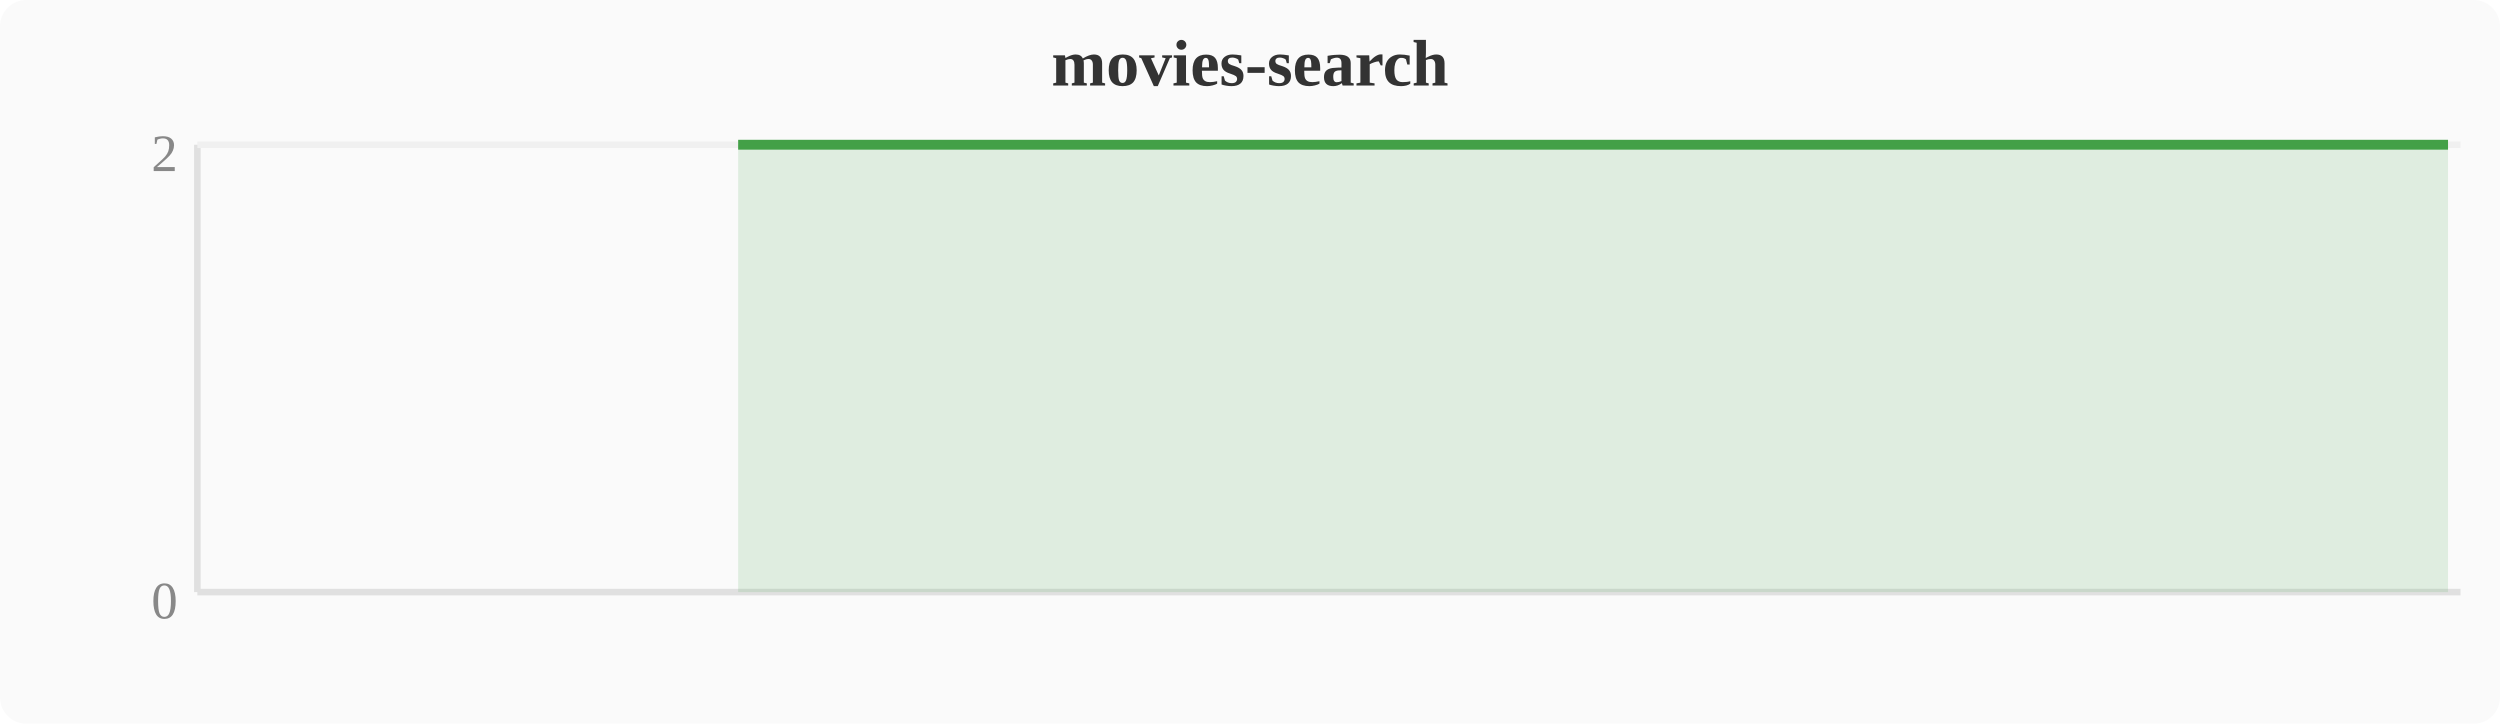
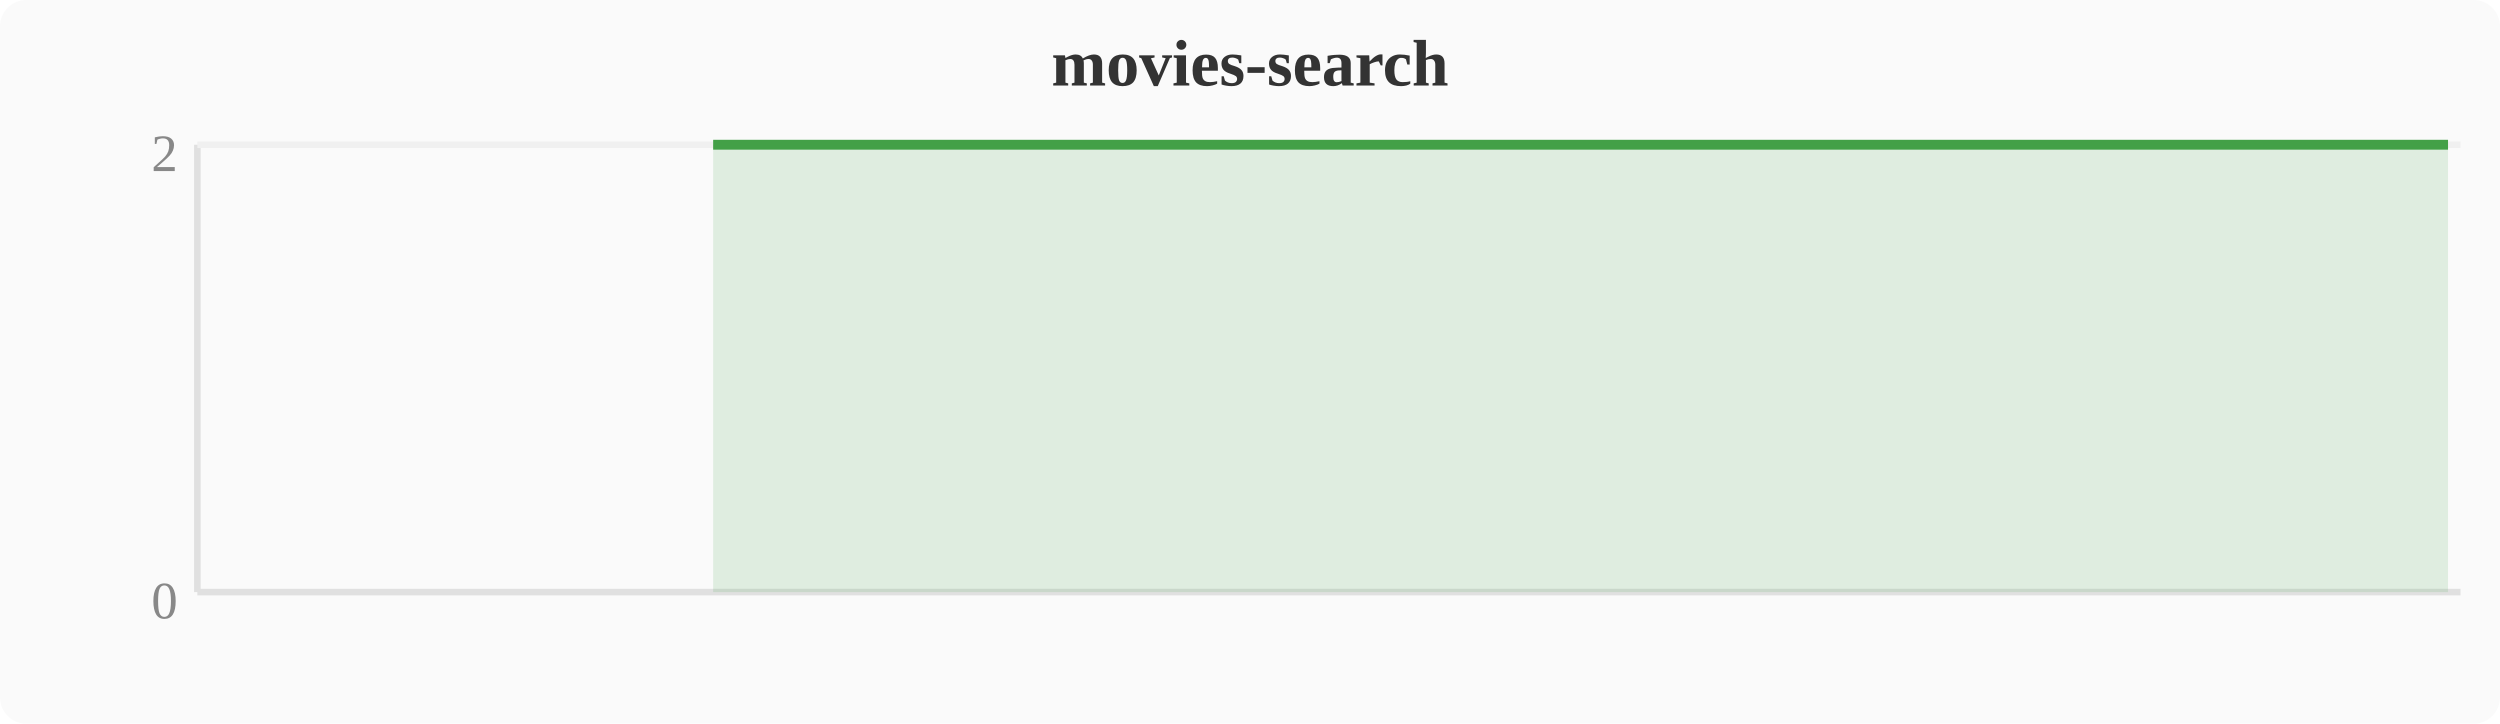
<svg xmlns="http://www.w3.org/2000/svg" width="380" height="110" viewBox="0 0 380 110">
  <rect width="380" height="110" fill="#fafafa" rx="4" />
  <text x="190" y="13" text-anchor="middle" font-size="10" font-weight="bold" fill="#333">movies-search</text>
  <line x1="30" y1="22" x2="30" y2="90" stroke="#e0e0e0" stroke-width="1" />
  <line x1="30" y1="90" x2="374" y2="90" stroke="#e0e0e0" stroke-width="1" />
  <line x1="30" y1="22" x2="374" y2="22" stroke="#f0f0f0" stroke-width="1" />
  <text x="27" y="94" text-anchor="end" font-size="8" fill="#888">0</text>
  <text x="27" y="26" text-anchor="end" font-size="8" fill="#888">2</text>
-   <polygon points="112.2,22.0 116.0,22.0 119.8,22.0 123.6,22.0 127.5,22.0 131.3,22.0 135.1,22.0 138.9,22.0 142.8,22.0 146.6,22.0 150.4,22.0 154.2,22.0 158.0,22.0 161.9,22.0 165.7,22.0 169.5,22.0 173.3,22.0 177.2,22.0 181.0,22.0 184.8,22.0 188.6,22.0 192.4,22.0 196.3,22.0 200.1,22.0 203.9,22.0 207.7,22.0 211.6,22.0 215.4,22.0 219.2,22.0 223.0,22.0 226.8,22.0 230.7,22.0 234.5,22.0 238.3,22.0 242.1,22.0 246.0,22.0 249.8,22.0 253.6,22.0 257.4,22.0 261.2,22.0 265.1,22.0 268.9,22.0 272.7,22.0 276.5,22.0 280.4,22.0 284.2,22.0 288.0,22.0 291.8,22.0 295.6,22.0 299.5,22.0 303.3,22.0 307.1,22.0 310.9,22.0 314.8,22.0 318.6,22.0 322.4,22.0 326.2,22.0 330.0,22.0 333.9,22.0 337.7,22.0 341.5,22.0 345.3,22.0 349.2,22.0 353.0,22.0 356.8,22.0 360.6,22.0 364.4,22.0 368.3,22.0 372.1,22.0 372.1,90 112.2,90" fill="#43a047" opacity="0.15" />
-   <polyline points="112.2,22.0 116.0,22.0 119.8,22.0 123.6,22.0 127.5,22.0 131.3,22.0 135.1,22.0 138.9,22.0 142.8,22.0 146.6,22.0 150.4,22.0 154.2,22.0 158.0,22.0 161.9,22.0 165.7,22.0 169.5,22.0 173.3,22.0 177.2,22.0 181.0,22.0 184.8,22.0 188.6,22.0 192.4,22.0 196.3,22.0 200.1,22.0 203.9,22.0 207.7,22.0 211.6,22.0 215.4,22.0 219.2,22.0 223.0,22.0 226.8,22.0 230.7,22.0 234.5,22.0 238.3,22.0 242.1,22.0 246.0,22.0 249.8,22.0 253.6,22.0 257.4,22.0 261.2,22.0 265.1,22.0 268.9,22.0 272.7,22.0 276.5,22.0 280.4,22.0 284.2,22.0 288.0,22.0 291.8,22.0 295.6,22.0 299.5,22.0 303.3,22.0 307.1,22.0 310.9,22.0 314.8,22.0 318.6,22.0 322.4,22.0 326.2,22.0 330.0,22.0 333.9,22.0 337.7,22.0 341.5,22.0 345.3,22.0 349.2,22.0 353.0,22.0 356.8,22.0 360.6,22.0 364.4,22.0 368.3,22.0 372.1,22.0" fill="none" stroke="#43a047" stroke-width="1.5" stroke-linejoin="round" />
+   <polygon points="108.4,22.0 112.2,22.0 116.0,22.0 119.8,22.0 123.6,22.0 127.5,22.0 131.3,22.0 135.1,22.0 138.9,22.0 142.8,22.0 146.6,22.0 150.4,22.0 154.2,22.0 158.0,22.0 161.9,22.0 165.7,22.0 169.5,22.0 173.3,22.0 177.2,22.0 181.0,22.0 184.8,22.0 188.6,22.0 192.4,22.0 196.3,22.0 200.1,22.0 203.9,22.0 207.7,22.0 211.6,22.0 215.4,22.0 219.2,22.0 223.0,22.0 226.8,22.0 230.7,22.0 234.5,22.0 238.3,22.0 242.1,22.0 246.0,22.0 249.8,22.0 253.6,22.0 257.4,22.0 261.2,22.0 265.1,22.0 268.9,22.0 272.7,22.0 276.5,22.0 280.4,22.0 284.2,22.0 288.0,22.0 291.8,22.0 295.6,22.0 299.5,22.0 303.3,22.0 307.1,22.0 310.9,22.0 314.8,22.0 318.6,22.0 322.4,22.0 326.2,22.0 330.0,22.0 333.9,22.0 337.7,22.0 341.5,22.0 345.3,22.0 349.2,22.0 353.0,22.0 356.8,22.0 360.6,22.0 364.4,22.0 368.3,22.0 372.1,22.0 372.1,90 108.4,90" fill="#43a047" opacity="0.15" />
+   <polyline points="108.4,22.0 112.2,22.0 116.0,22.0 119.8,22.0 123.6,22.0 127.5,22.0 131.3,22.0 135.1,22.0 138.9,22.0 142.8,22.0 146.6,22.0 150.4,22.0 154.2,22.0 158.0,22.0 161.9,22.0 165.7,22.0 169.5,22.0 173.3,22.0 177.2,22.0 181.0,22.0 184.8,22.0 188.6,22.0 192.4,22.0 196.3,22.0 200.1,22.0 203.9,22.0 207.7,22.0 211.6,22.0 215.4,22.0 219.2,22.0 223.0,22.0 226.8,22.0 230.7,22.0 234.5,22.0 238.3,22.0 242.1,22.0 246.0,22.0 249.8,22.0 253.6,22.0 257.4,22.0 261.2,22.0 265.1,22.0 268.9,22.0 272.7,22.0 276.5,22.0 280.4,22.0 284.2,22.0 288.0,22.0 291.8,22.0 295.6,22.0 299.5,22.0 303.3,22.0 307.1,22.0 310.9,22.0 314.8,22.0 318.6,22.0 322.4,22.0 326.2,22.0 330.0,22.0 333.9,22.0 337.7,22.0 341.5,22.0 345.3,22.0 349.2,22.0 353.0,22.0 356.8,22.0 360.6,22.0 364.4,22.0 368.3,22.0 372.1,22.0" fill="none" stroke="#43a047" stroke-width="1.5" stroke-linejoin="round" />
</svg>
